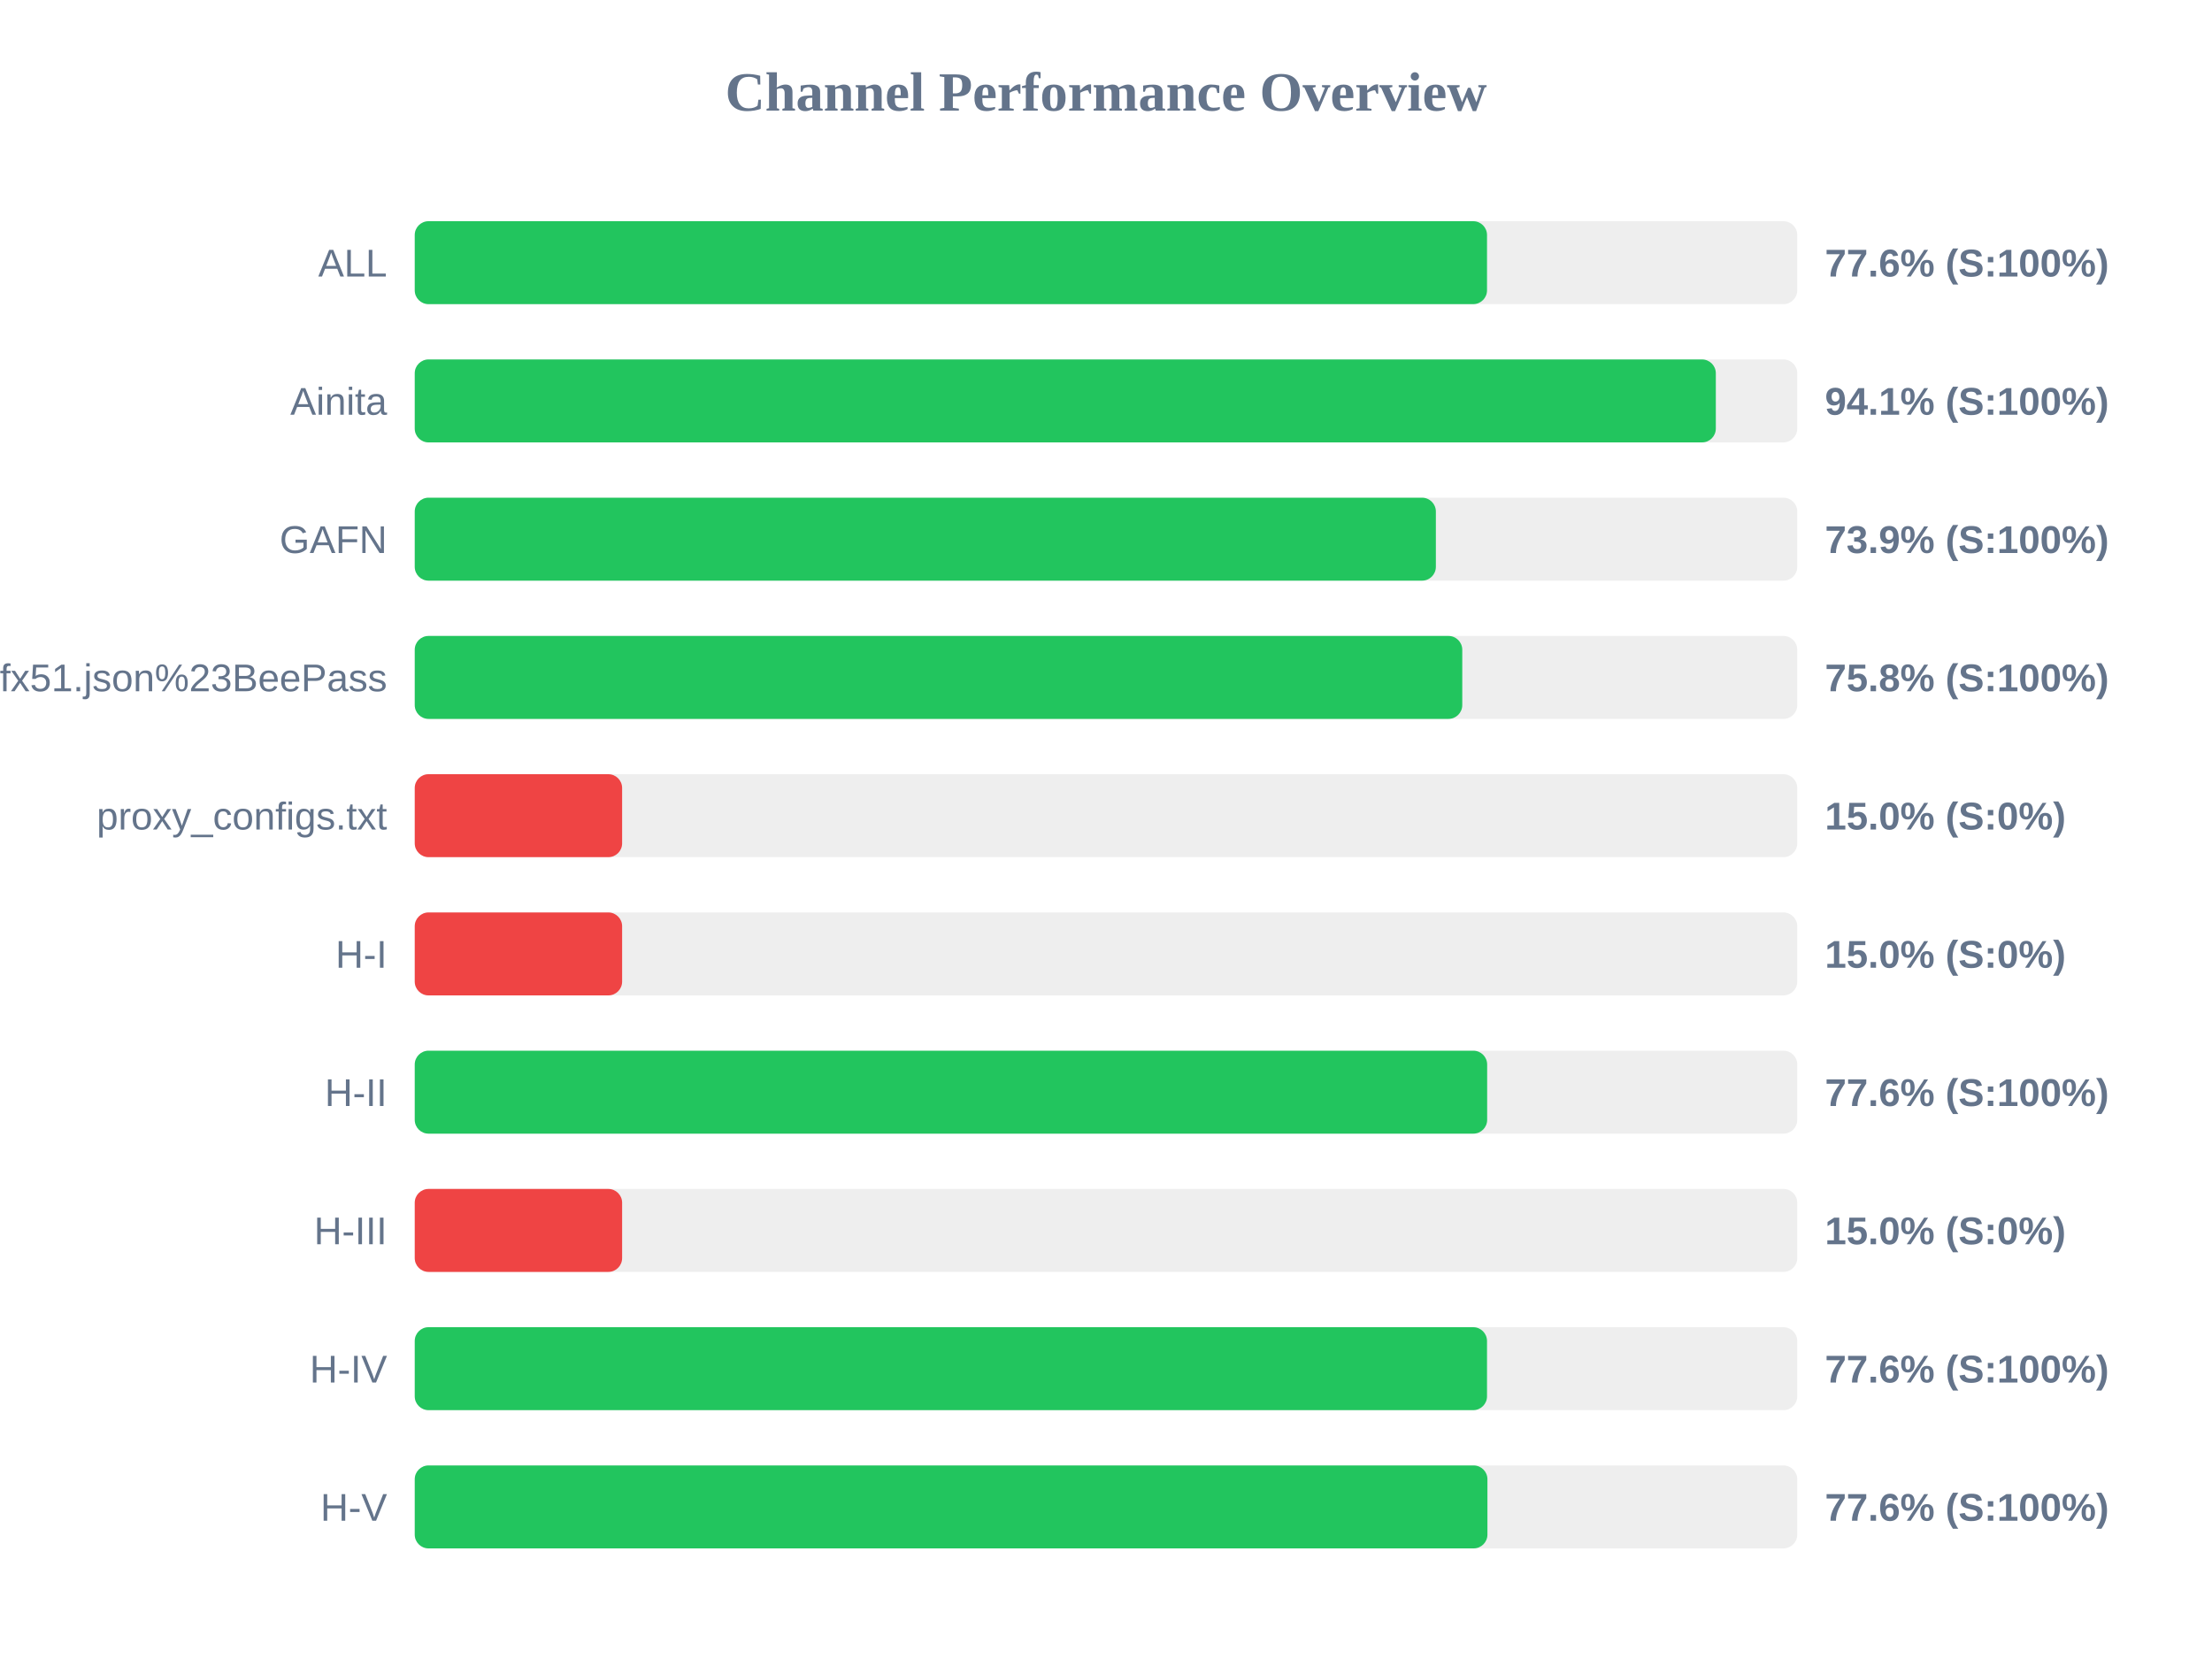
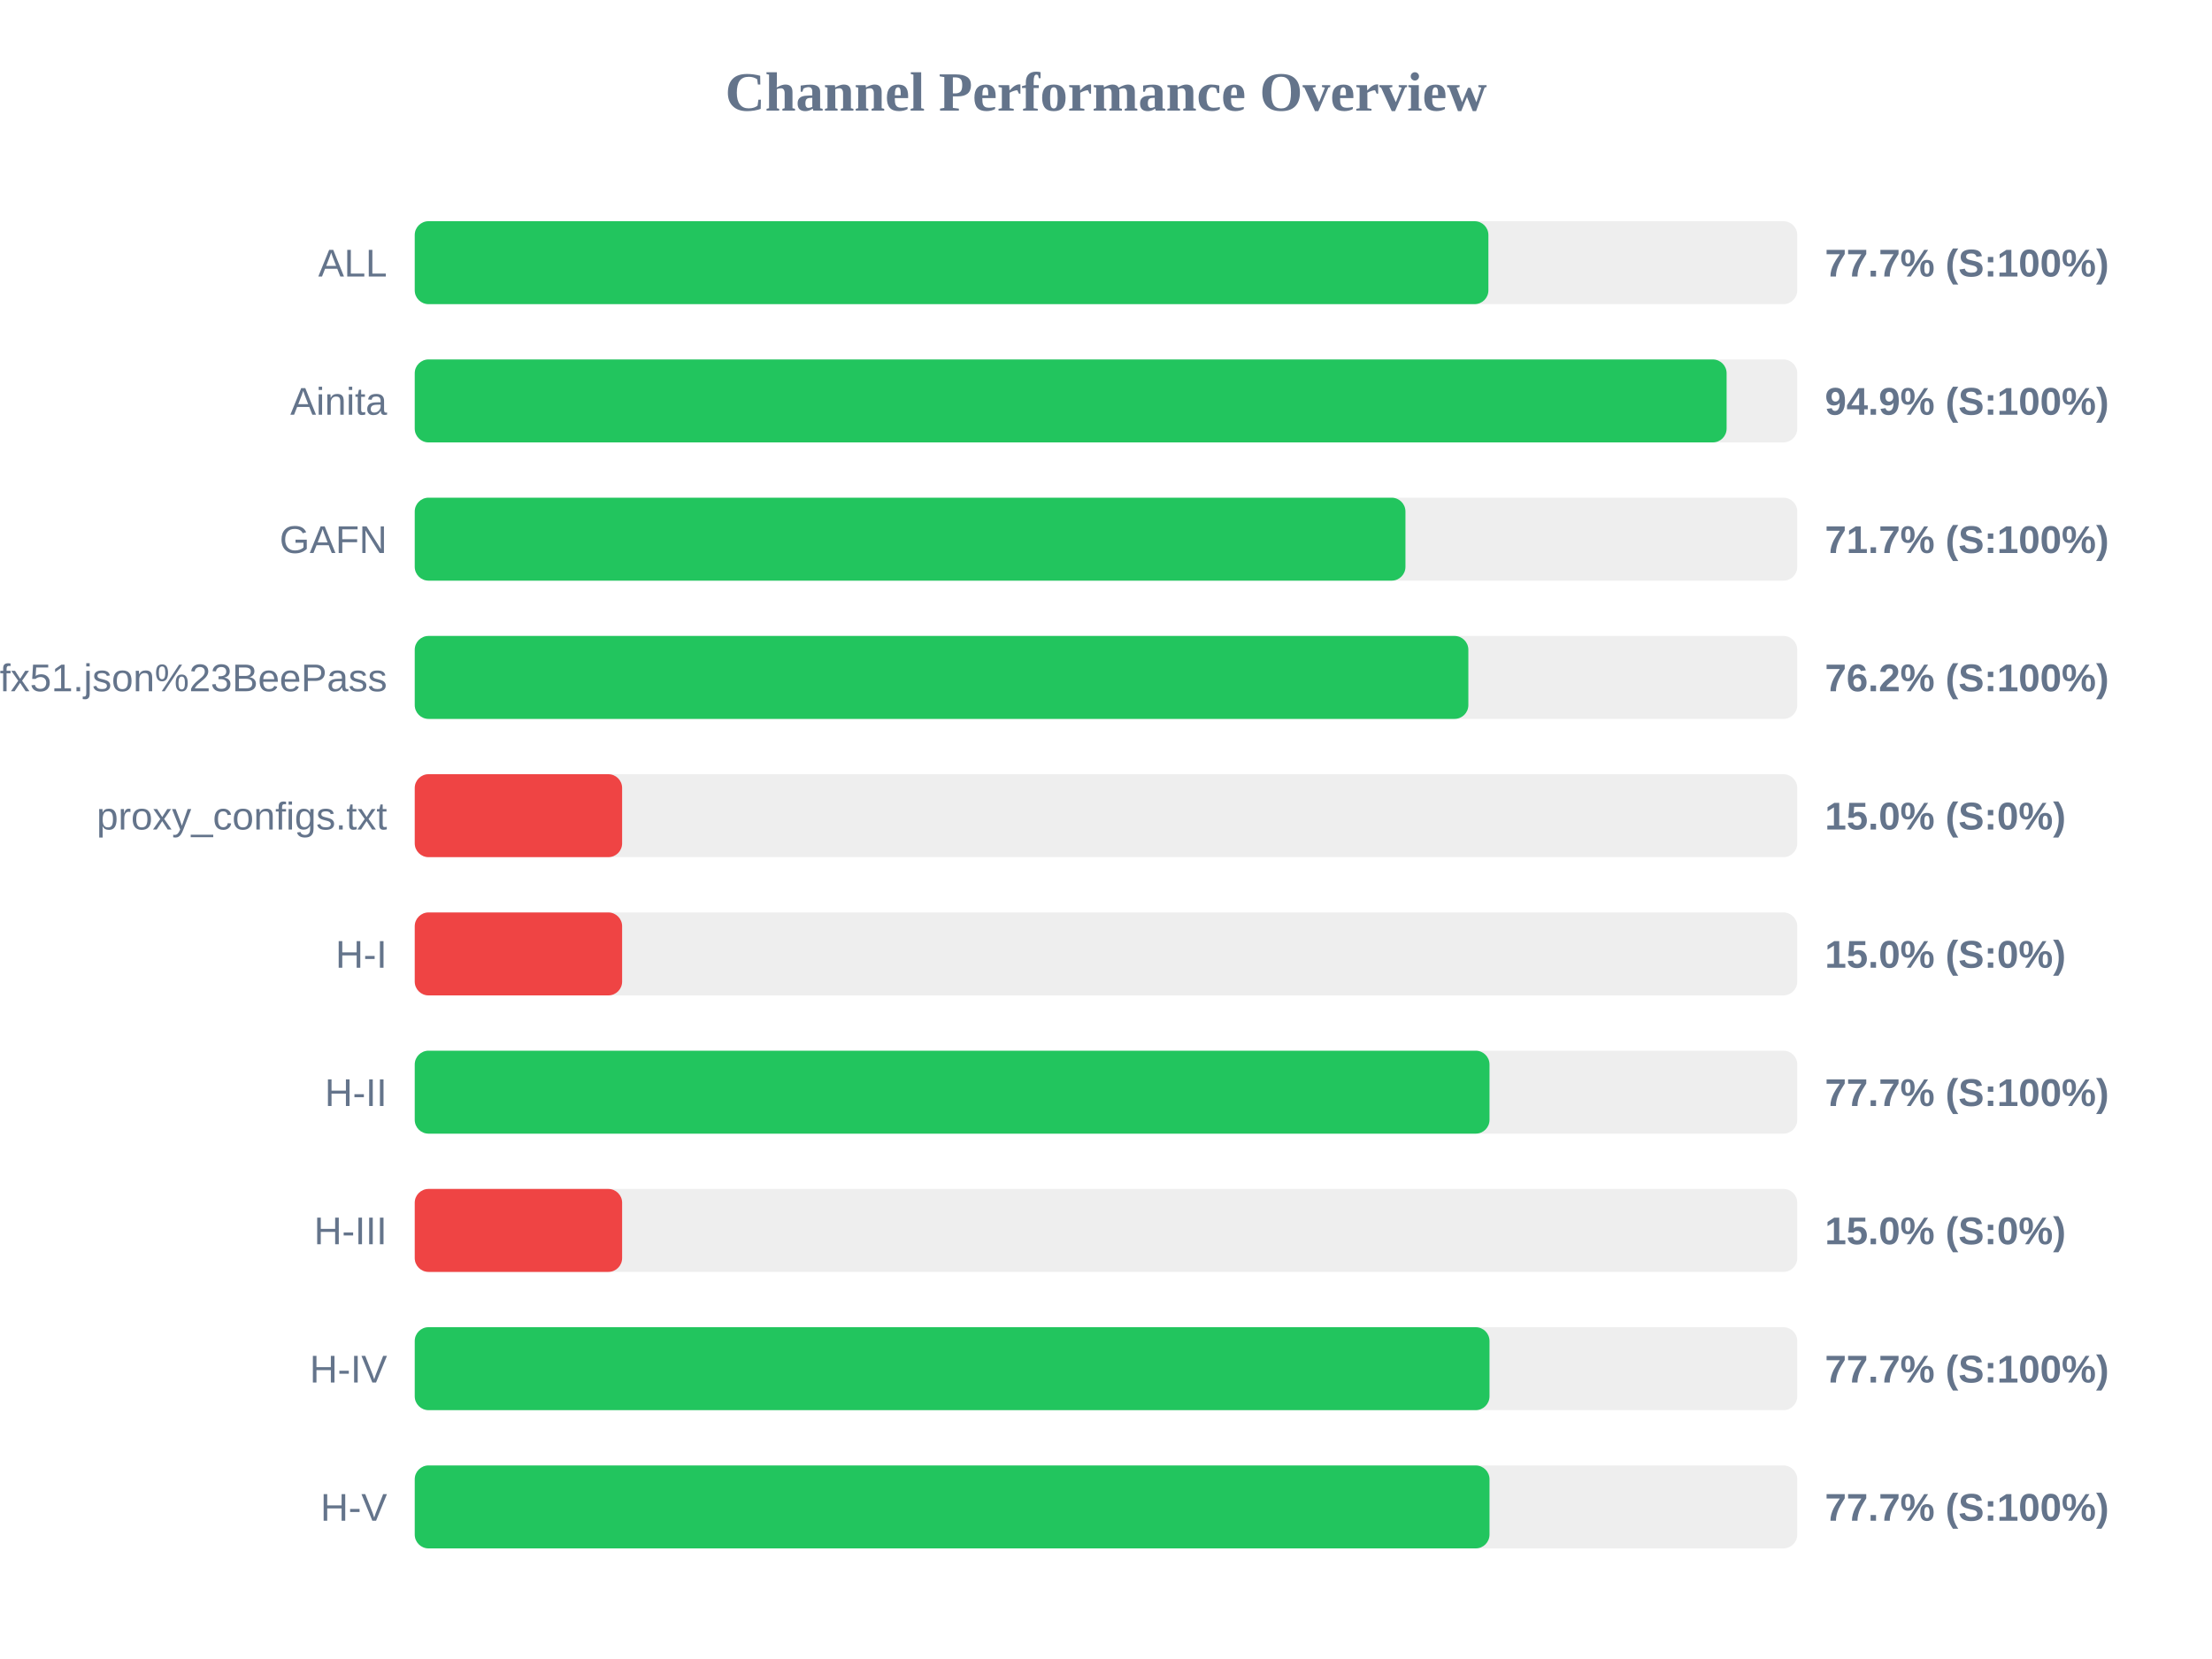
<svg xmlns="http://www.w3.org/2000/svg" width="800" height="600" version="1.1">
  <style>
        .row { font: 14px Arial; fill: #64748b; }
        .score { font: bold 14px Arial; fill: #64748b; }
    </style>
  <text x="400" y="40" text-anchor="middle" font-size="20px" font-weight="bold" fill="#64748b">Channel Performance Overview</text>
  <rect x="150" y="80" width="500" height="30" fill="#eee" rx="5" />
-   <rect x="150" y="80" width="387.8" height="30" fill="#22c55e" rx="5" />
+   <rect x="150" y="80" width="388.3" height="30" fill="#22c55e" rx="5" />
  <text x="140" y="100" text-anchor="end" class="row">ALL</text>
-   <text x="660" y="100" text-anchor="start" class="score">77.6% (S:100%)</text>
+   <text x="660" y="100" text-anchor="start" class="score">77.7% (S:100%)</text>
  <rect x="150" y="130" width="500" height="30" fill="#eee" rx="5" />
-   <rect x="150" y="130" width="470.55" height="30" fill="#22c55e" rx="5" />
+   <rect x="150" y="130" width="474.45" height="30" fill="#22c55e" rx="5" />
  <text x="140" y="150" text-anchor="end" class="row">Ainita</text>
-   <text x="660" y="150" text-anchor="start" class="score">94.1% (S:100%)</text>
+   <text x="660" y="150" text-anchor="start" class="score">94.9% (S:100%)</text>
  <rect x="150" y="180" width="500" height="30" fill="#eee" rx="5" />
-   <rect x="150" y="180" width="369.3" height="30" fill="#22c55e" rx="5" />
+   <rect x="150" y="180" width="358.3" height="30" fill="#22c55e" rx="5" />
  <text x="140" y="200" text-anchor="end" class="row">GAFN</text>
-   <text x="660" y="200" text-anchor="start" class="score">73.9% (S:100%)</text>
+   <text x="660" y="200" text-anchor="start" class="score">71.7% (S:100%)</text>
  <rect x="150" y="230" width="500" height="30" fill="#eee" rx="5" />
-   <rect x="150" y="230" width="378.85" height="30" fill="#22c55e" rx="5" />
+   <rect x="150" y="230" width="381.05" height="30" fill="#22c55e" rx="5" />
  <text x="140" y="250" text-anchor="end" class="row">sub?s=ssconf%3A%2F%2Fs3.amazonaws.com%2Fbeedynconprd%2Fzf38bv6oxi1nv3wfkpmxyfl8yj5fargza3foantoalu16vznl0ckxx7bgf1ufx51.json%23BeePass</text>
-   <text x="660" y="250" text-anchor="start" class="score">75.8% (S:100%)</text>
+   <text x="660" y="250" text-anchor="start" class="score">76.2% (S:100%)</text>
  <rect x="150" y="280" width="500" height="30" fill="#eee" rx="5" />
  <rect x="150" y="280" width="75.0" height="30" fill="#ef4444" rx="5" />
  <text x="140" y="300" text-anchor="end" class="row">proxy_configs.txt</text>
  <text x="660" y="300" text-anchor="start" class="score">15.0% (S:0%)</text>
  <rect x="150" y="330" width="500" height="30" fill="#eee" rx="5" />
  <rect x="150" y="330" width="75.0" height="30" fill="#ef4444" rx="5" />
  <text x="140" y="350" text-anchor="end" class="row">H-I</text>
  <text x="660" y="350" text-anchor="start" class="score">15.0% (S:0%)</text>
  <rect x="150" y="380" width="500" height="30" fill="#eee" rx="5" />
-   <rect x="150" y="380" width="387.85" height="30" fill="#22c55e" rx="5" />
+   <rect x="150" y="380" width="388.7" height="30" fill="#22c55e" rx="5" />
  <text x="140" y="400" text-anchor="end" class="row">H-II</text>
-   <text x="660" y="400" text-anchor="start" class="score">77.6% (S:100%)</text>
+   <text x="660" y="400" text-anchor="start" class="score">77.7% (S:100%)</text>
  <rect x="150" y="430" width="500" height="30" fill="#eee" rx="5" />
  <rect x="150" y="430" width="75.0" height="30" fill="#ef4444" rx="5" />
  <text x="140" y="450" text-anchor="end" class="row">H-III</text>
  <text x="660" y="450" text-anchor="start" class="score">15.0% (S:0%)</text>
  <rect x="150" y="480" width="500" height="30" fill="#eee" rx="5" />
-   <rect x="150" y="480" width="387.8" height="30" fill="#22c55e" rx="5" />
+   <rect x="150" y="480" width="388.7" height="30" fill="#22c55e" rx="5" />
  <text x="140" y="500" text-anchor="end" class="row">H-IV</text>
-   <text x="660" y="500" text-anchor="start" class="score">77.6% (S:100%)</text>
+   <text x="660" y="500" text-anchor="start" class="score">77.7% (S:100%)</text>
  <rect x="150" y="530" width="500" height="30" fill="#eee" rx="5" />
-   <rect x="150" y="530" width="387.95" height="30" fill="#22c55e" rx="5" />
+   <rect x="150" y="530" width="388.7" height="30" fill="#22c55e" rx="5" />
  <text x="140" y="550" text-anchor="end" class="row">H-V</text>
-   <text x="660" y="550" text-anchor="start" class="score">77.6% (S:100%)</text>
+   <text x="660" y="550" text-anchor="start" class="score">77.7% (S:100%)</text>
</svg>
